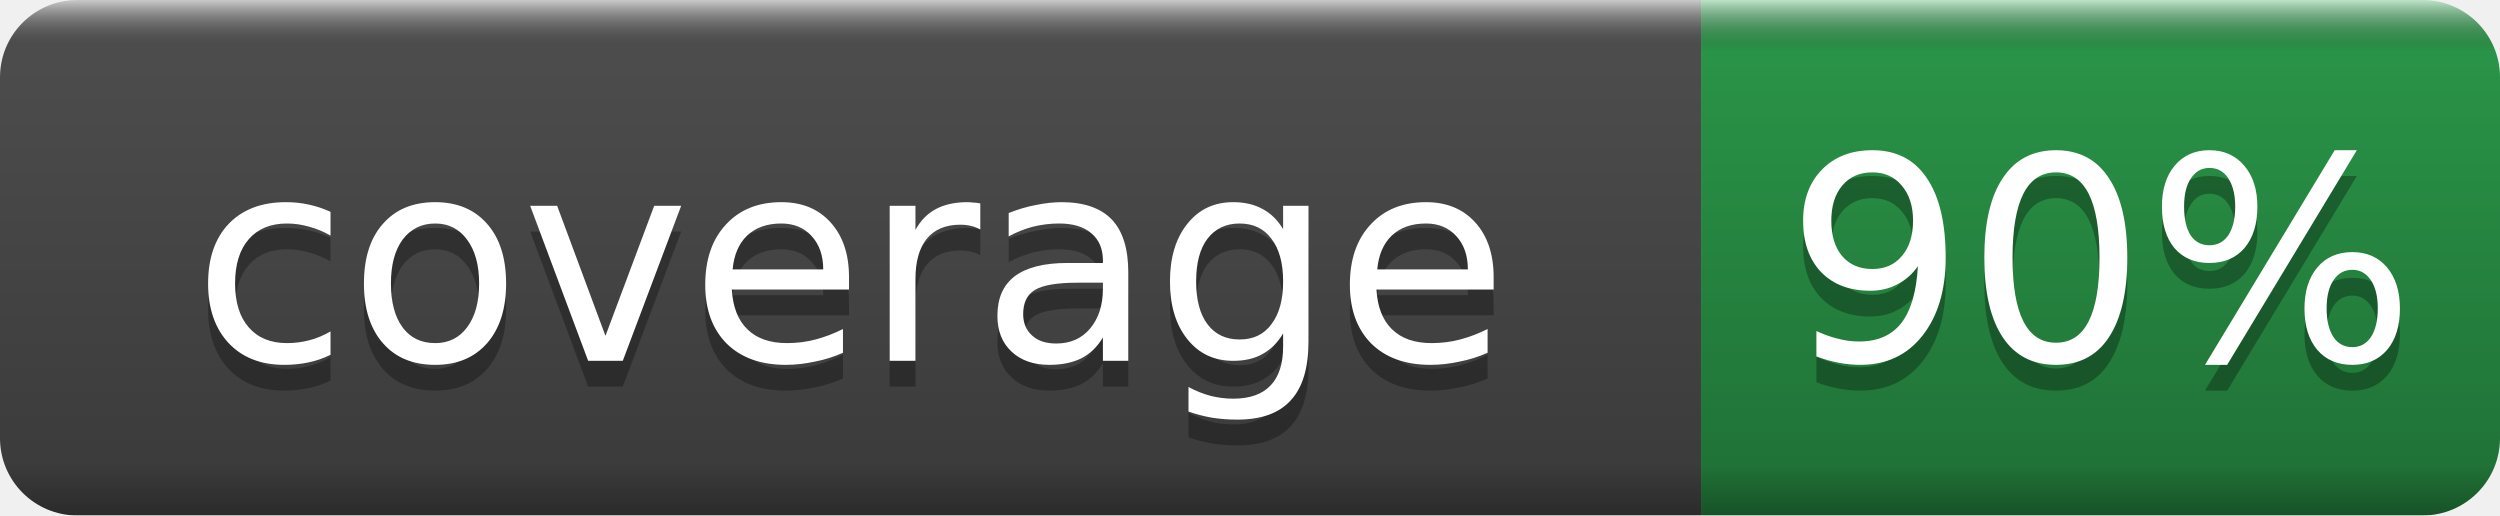
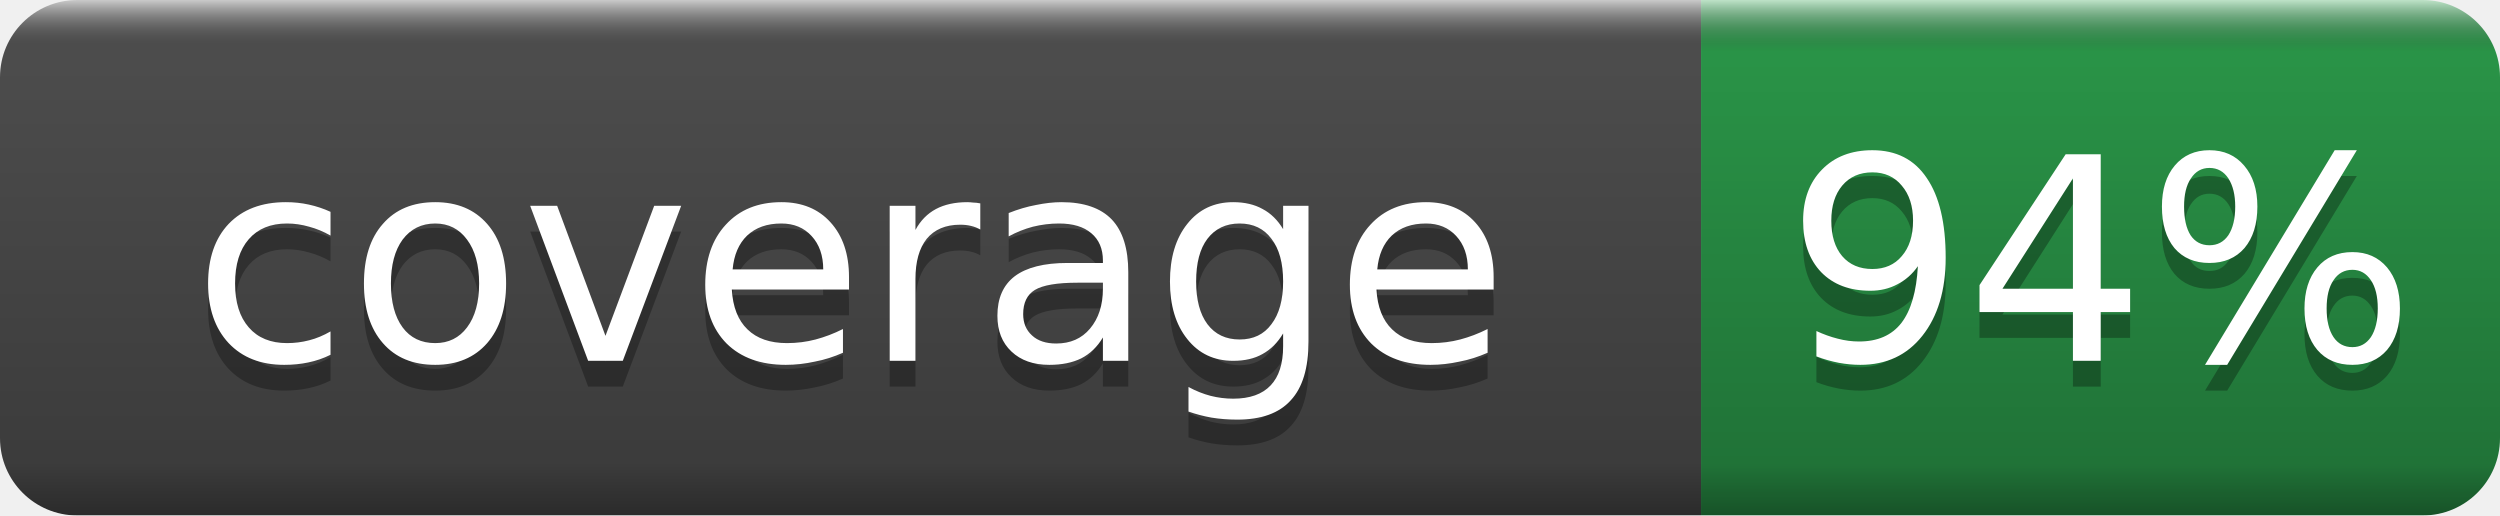
- <svg xmlns="http://www.w3.org/2000/svg" width="97" height="20" role="img" aria-label="coverage: 90%">
+ <svg xmlns="http://www.w3.org/2000/svg" width="97" height="20" role="img" aria-label="coverage: 94%">
  <linearGradient id="b" x2="0" y2="100%">
    <stop offset="0" stop-color="#fff" stop-opacity=".7" />
    <stop offset=".1" stop-opacity=".1" />
    <stop offset=".9" stop-opacity=".3" />
    <stop offset="1" stop-opacity=".5" />
  </linearGradient>
  <mask id="a">
    <rect width="97" height="20" rx="3" fill="#fff" />
  </mask>
  <g mask="url(#a)">
    <rect width="66" height="20" fill="#555" />
    <rect x="66" width="31" height="20" fill="#2ea44f" />
    <rect width="97" height="20" fill="url(#b)" />
  </g>
  <g fill="#fff" text-anchor="middle" font-family="DejaVu Sans,Verdana,Geneva,sans-serif" font-size="11">
    <text x="33.0" y="15" fill="#010101" fill-opacity=".3">coverage</text>
    <text x="33.0" y="14">coverage</text>
-     <text x="81.5" y="15" fill="#010101" fill-opacity=".3">90%</text>
-     <text x="81.5" y="14">90%</text>
+     <text x="81.5" y="15" fill="#010101" fill-opacity=".3">94%</text>
+     <text x="81.5" y="14">94%</text>
  </g>
</svg>
